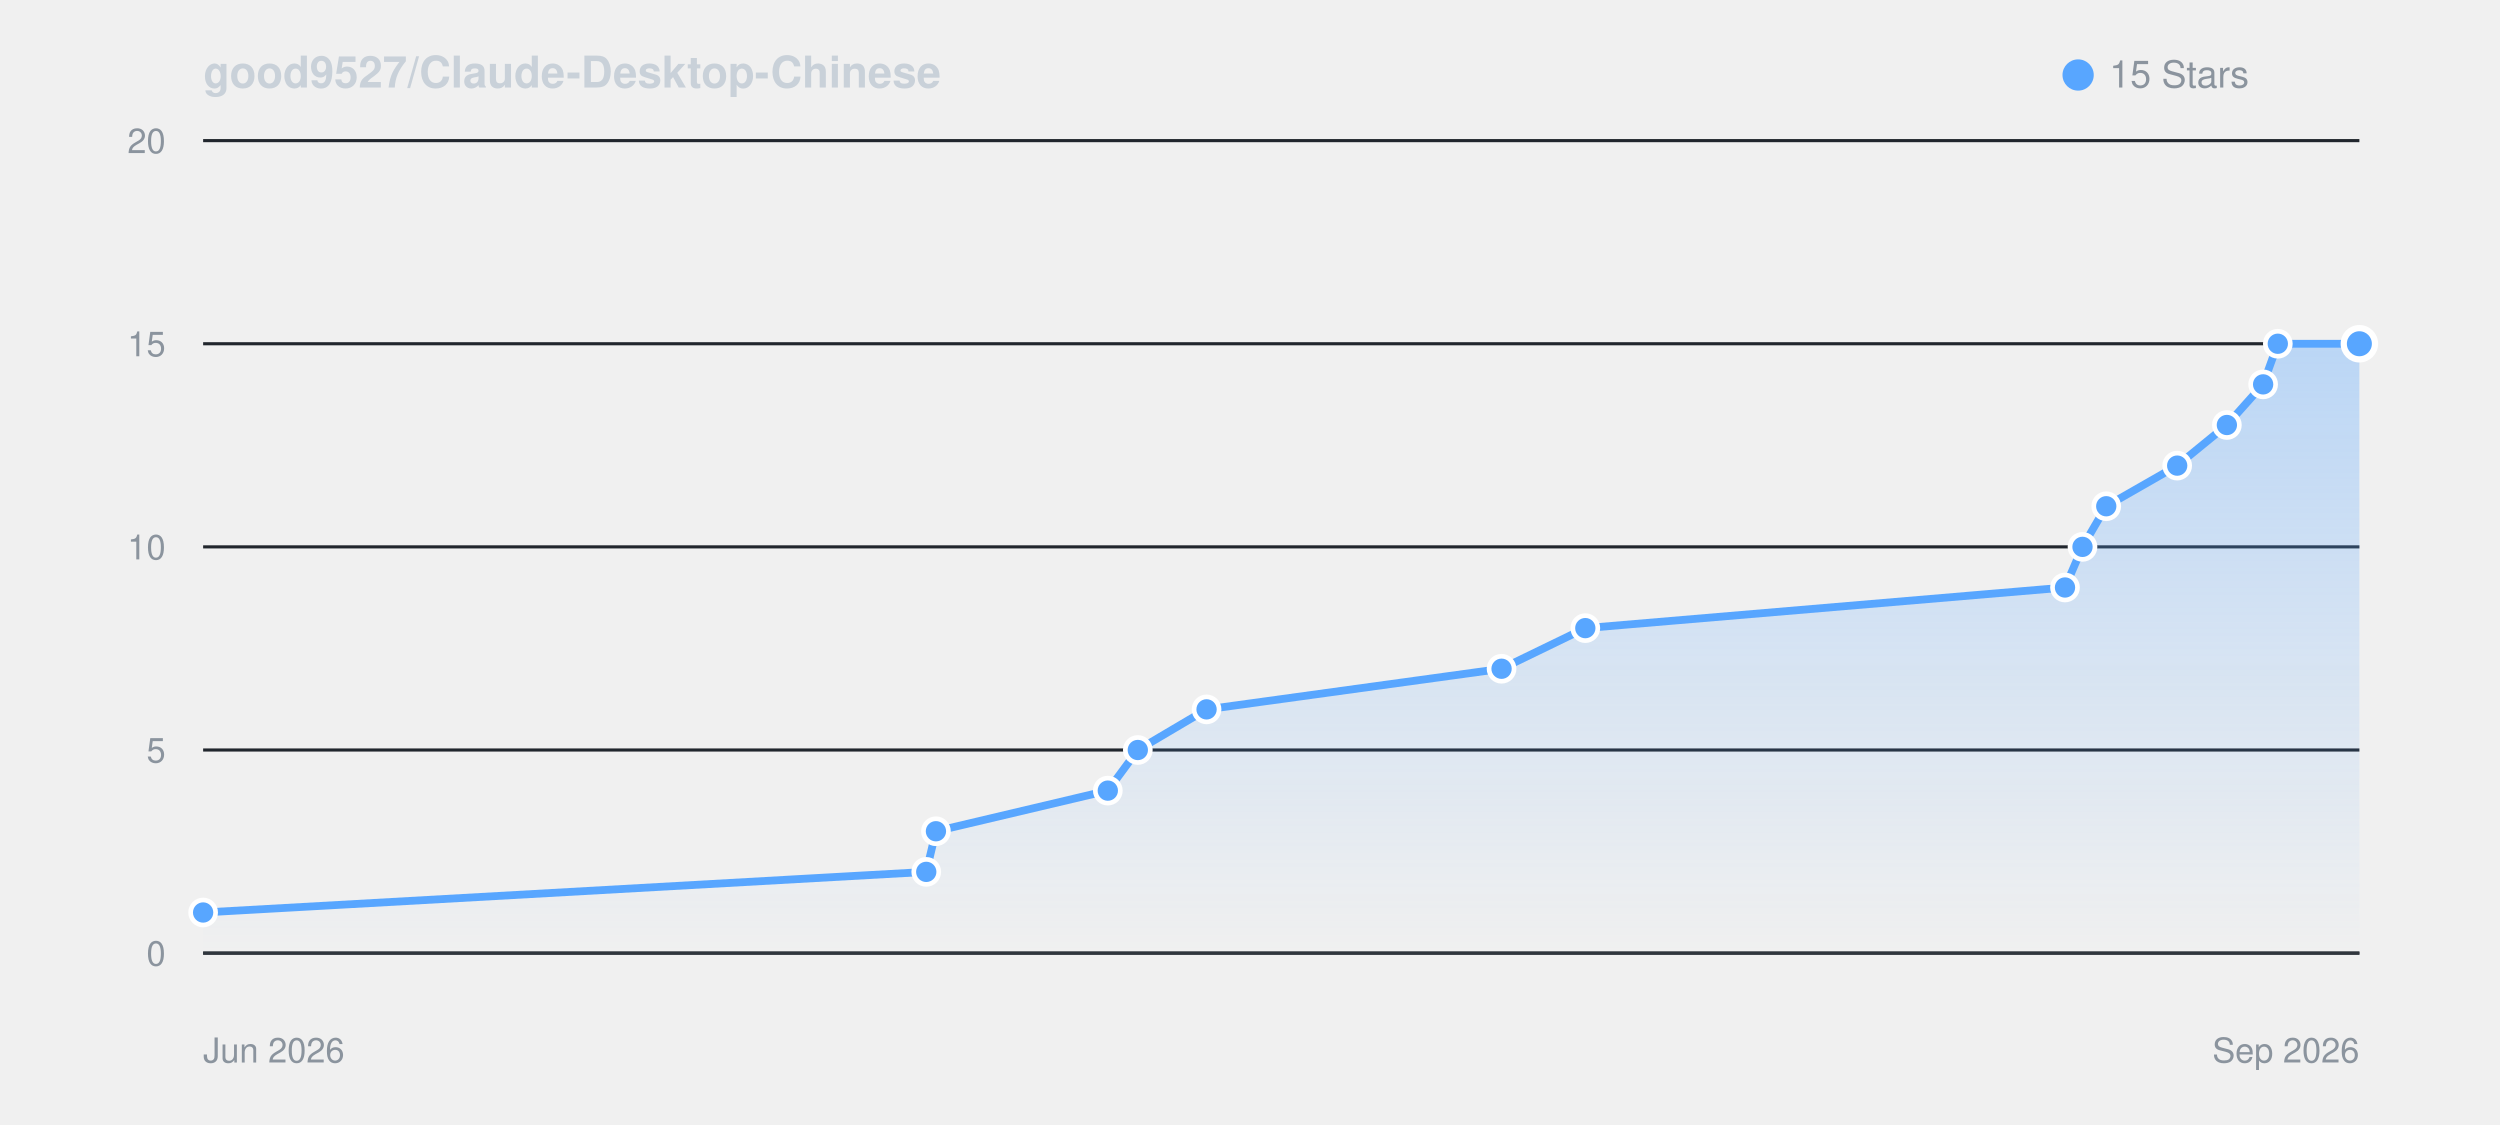
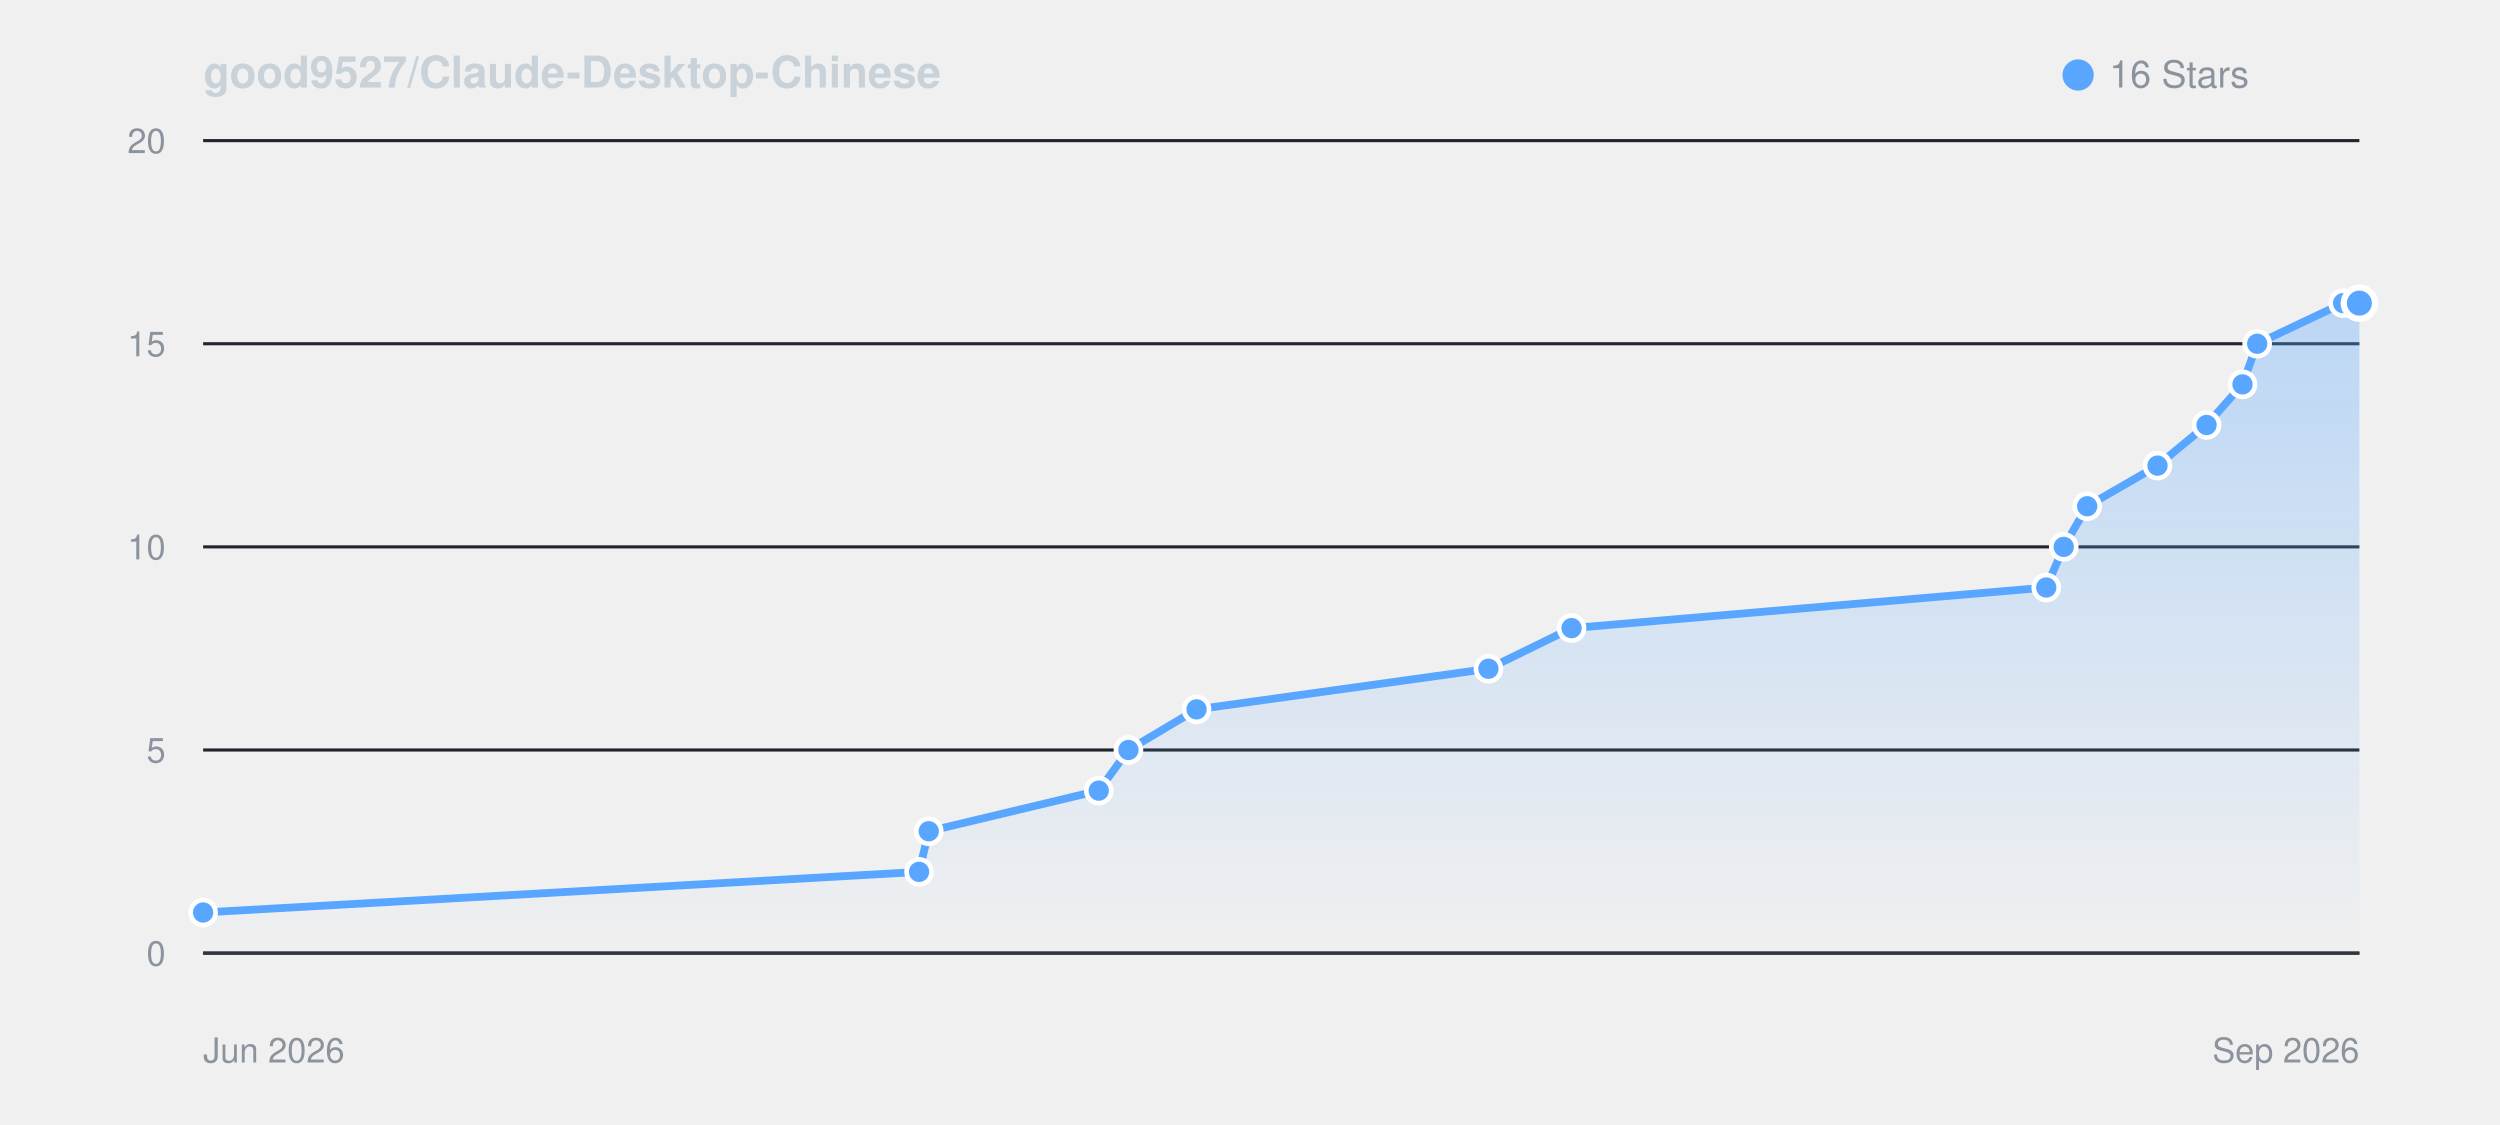
<svg xmlns="http://www.w3.org/2000/svg" viewBox="0 0 800 360" width="100%" height="auto" style="background: #0d1117; border-radius: 8px; border: 1px solid #30363d; font-family: -apple-system, BlinkMacSystemFont, Segoe UI, Helvetica, Arial, sans-serif;">
  <defs>
    <linearGradient id="starGrad_dark" x1="0%" y1="0%" x2="0%" y2="100%">
      <stop offset="0%" stop-color="rgba(88, 166, 255, 0.35)" />
      <stop offset="100%" stop-color="rgba(88, 166, 255, 0.0)" />
    </linearGradient>
  </defs>
  <text x="65" y="28" font-size="14" font-weight="600" fill="#c9d1d9">good9527/Claude-Desktop-Chinese</text>
  <circle cx="665" cy="24" r="5" fill="#58a6ff" />
-   <text x="675" y="28" font-size="12" fill="#8b949e">15 Stars</text>
+   <text x="675" y="28" font-size="12" fill="#8b949e">16 Stars</text>
  <line x1="65" y1="305.0" x2="755" y2="305.0" stroke="#21262d" stroke-width="1" />
  <text x="53" y="309.0" font-size="11" fill="#8b949e" text-anchor="end">0</text>
  <line x1="65" y1="240.0" x2="755" y2="240.0" stroke="#21262d" stroke-width="1" />
  <text x="53" y="244.0" font-size="11" fill="#8b949e" text-anchor="end">5</text>
  <line x1="65" y1="175.0" x2="755" y2="175.0" stroke="#21262d" stroke-width="1" />
  <text x="53" y="179.0" font-size="11" fill="#8b949e" text-anchor="end">10</text>
  <line x1="65" y1="110.0" x2="755" y2="110.0" stroke="#21262d" stroke-width="1" />
  <text x="53" y="114.0" font-size="11" fill="#8b949e" text-anchor="end">15</text>
  <line x1="65" y1="45.0" x2="755" y2="45.0" stroke="#21262d" stroke-width="1" />
  <text x="53" y="49.0" font-size="11" fill="#8b949e" text-anchor="end">20</text>
  <line x1="65" y1="305" x2="755" y2="305" stroke="#30363d" stroke-width="1" />
  <text x="65" y="340" font-size="11" fill="#8b949e">Jun 2026</text>
  <text x="755" y="340" font-size="11" fill="#8b949e" text-anchor="end">Sep 2026</text>
-   <path d="M 65.0 292.0 L 296.4 279.0 L 299.5 266.0 L 354.5 253.0 L 364.1 240.0 L 386.1 227.0 L 480.5 214.0 L 507.3 201.0 L 660.8 188.0 L 666.4 175.0 L 674.0 162.0 L 696.7 149.0 L 712.6 136.0 L 724.2 123.0 L 728.9 110.0 L 755.0 110.0 L 755.0 305.0 L 65.0 305.0 Z" fill="url(#starGrad_dark)" />
-   <path d="M 65.0 292.0 L 296.4 279.0 L 299.5 266.0 L 354.5 253.0 L 364.1 240.0 L 386.1 227.0 L 480.5 214.0 L 507.3 201.0 L 660.8 188.0 L 666.4 175.0 L 674.0 162.0 L 696.7 149.0 L 712.6 136.0 L 724.2 123.0 L 728.9 110.0 L 755.0 110.0" fill="none" stroke="#58a6ff" stroke-width="2.5" stroke-linecap="round" stroke-linejoin="round" />
+   <path d="M 65.0 292.0 L 294.1 279.0 L 297.2 266.0 L 351.6 253.0 L 361.1 240.0 L 382.9 227.0 L 476.3 214.0 L 502.9 201.0 L 654.8 188.0 L 660.4 175.0 L 667.9 162.0 L 690.4 149.0 L 706.1 136.0 L 717.6 123.0 L 722.3 110.0 L 749.8 97.0 L 755.0 97.0 L 755.0 305.0 L 65.0 305.0 Z" fill="url(#starGrad_dark)" />
+   <path d="M 65.0 292.0 L 294.1 279.0 L 297.2 266.0 L 351.6 253.0 L 361.1 240.0 L 382.9 227.0 L 476.3 214.0 L 502.9 201.0 L 654.8 188.0 L 660.4 175.0 L 667.9 162.0 L 690.4 149.0 L 706.1 136.0 L 717.6 123.0 L 722.3 110.0 L 749.8 97.0 L 755.0 97.0" fill="none" stroke="#58a6ff" stroke-width="2.5" stroke-linecap="round" stroke-linejoin="round" />
  <circle cx="65.0" cy="292.0" r="4" fill="#58a6ff" stroke="#fff" stroke-width="1.5" />
-   <circle cx="296.4" cy="279.0" r="4" fill="#58a6ff" stroke="#fff" stroke-width="1.5" />
-   <circle cx="299.5" cy="266.0" r="4" fill="#58a6ff" stroke="#fff" stroke-width="1.5" />
-   <circle cx="354.5" cy="253.0" r="4" fill="#58a6ff" stroke="#fff" stroke-width="1.5" />
-   <circle cx="364.1" cy="240.0" r="4" fill="#58a6ff" stroke="#fff" stroke-width="1.5" />
-   <circle cx="386.1" cy="227.0" r="4" fill="#58a6ff" stroke="#fff" stroke-width="1.5" />
-   <circle cx="480.5" cy="214.0" r="4" fill="#58a6ff" stroke="#fff" stroke-width="1.5" />
-   <circle cx="507.3" cy="201.0" r="4" fill="#58a6ff" stroke="#fff" stroke-width="1.5" />
-   <circle cx="660.8" cy="188.0" r="4" fill="#58a6ff" stroke="#fff" stroke-width="1.5" />
-   <circle cx="666.4" cy="175.0" r="4" fill="#58a6ff" stroke="#fff" stroke-width="1.5" />
-   <circle cx="674.0" cy="162.0" r="4" fill="#58a6ff" stroke="#fff" stroke-width="1.5" />
-   <circle cx="696.7" cy="149.0" r="4" fill="#58a6ff" stroke="#fff" stroke-width="1.5" />
-   <circle cx="712.6" cy="136.0" r="4" fill="#58a6ff" stroke="#fff" stroke-width="1.5" />
-   <circle cx="724.2" cy="123.0" r="4" fill="#58a6ff" stroke="#fff" stroke-width="1.5" />
-   <circle cx="728.9" cy="110.0" r="4" fill="#58a6ff" stroke="#fff" stroke-width="1.5" />
-   <circle cx="755.0" cy="110.0" r="5" fill="#58a6ff" stroke="#fff" stroke-width="2" />
+   <circle cx="294.1" cy="279.0" r="4" fill="#58a6ff" stroke="#fff" stroke-width="1.5" />
+   <circle cx="297.2" cy="266.0" r="4" fill="#58a6ff" stroke="#fff" stroke-width="1.5" />
+   <circle cx="351.6" cy="253.0" r="4" fill="#58a6ff" stroke="#fff" stroke-width="1.5" />
+   <circle cx="361.1" cy="240.0" r="4" fill="#58a6ff" stroke="#fff" stroke-width="1.5" />
+   <circle cx="382.9" cy="227.0" r="4" fill="#58a6ff" stroke="#fff" stroke-width="1.5" />
+   <circle cx="476.3" cy="214.0" r="4" fill="#58a6ff" stroke="#fff" stroke-width="1.5" />
+   <circle cx="502.9" cy="201.0" r="4" fill="#58a6ff" stroke="#fff" stroke-width="1.5" />
+   <circle cx="654.8" cy="188.0" r="4" fill="#58a6ff" stroke="#fff" stroke-width="1.5" />
+   <circle cx="660.4" cy="175.0" r="4" fill="#58a6ff" stroke="#fff" stroke-width="1.5" />
+   <circle cx="667.9" cy="162.0" r="4" fill="#58a6ff" stroke="#fff" stroke-width="1.5" />
+   <circle cx="690.4" cy="149.0" r="4" fill="#58a6ff" stroke="#fff" stroke-width="1.5" />
+   <circle cx="706.1" cy="136.0" r="4" fill="#58a6ff" stroke="#fff" stroke-width="1.5" />
+   <circle cx="717.6" cy="123.0" r="4" fill="#58a6ff" stroke="#fff" stroke-width="1.5" />
+   <circle cx="722.3" cy="110.0" r="4" fill="#58a6ff" stroke="#fff" stroke-width="1.5" />
+   <circle cx="749.8" cy="97.0" r="4" fill="#58a6ff" stroke="#fff" stroke-width="1.5" />
+   <circle cx="755.0" cy="97.0" r="5" fill="#58a6ff" stroke="#fff" stroke-width="2" />
</svg>
